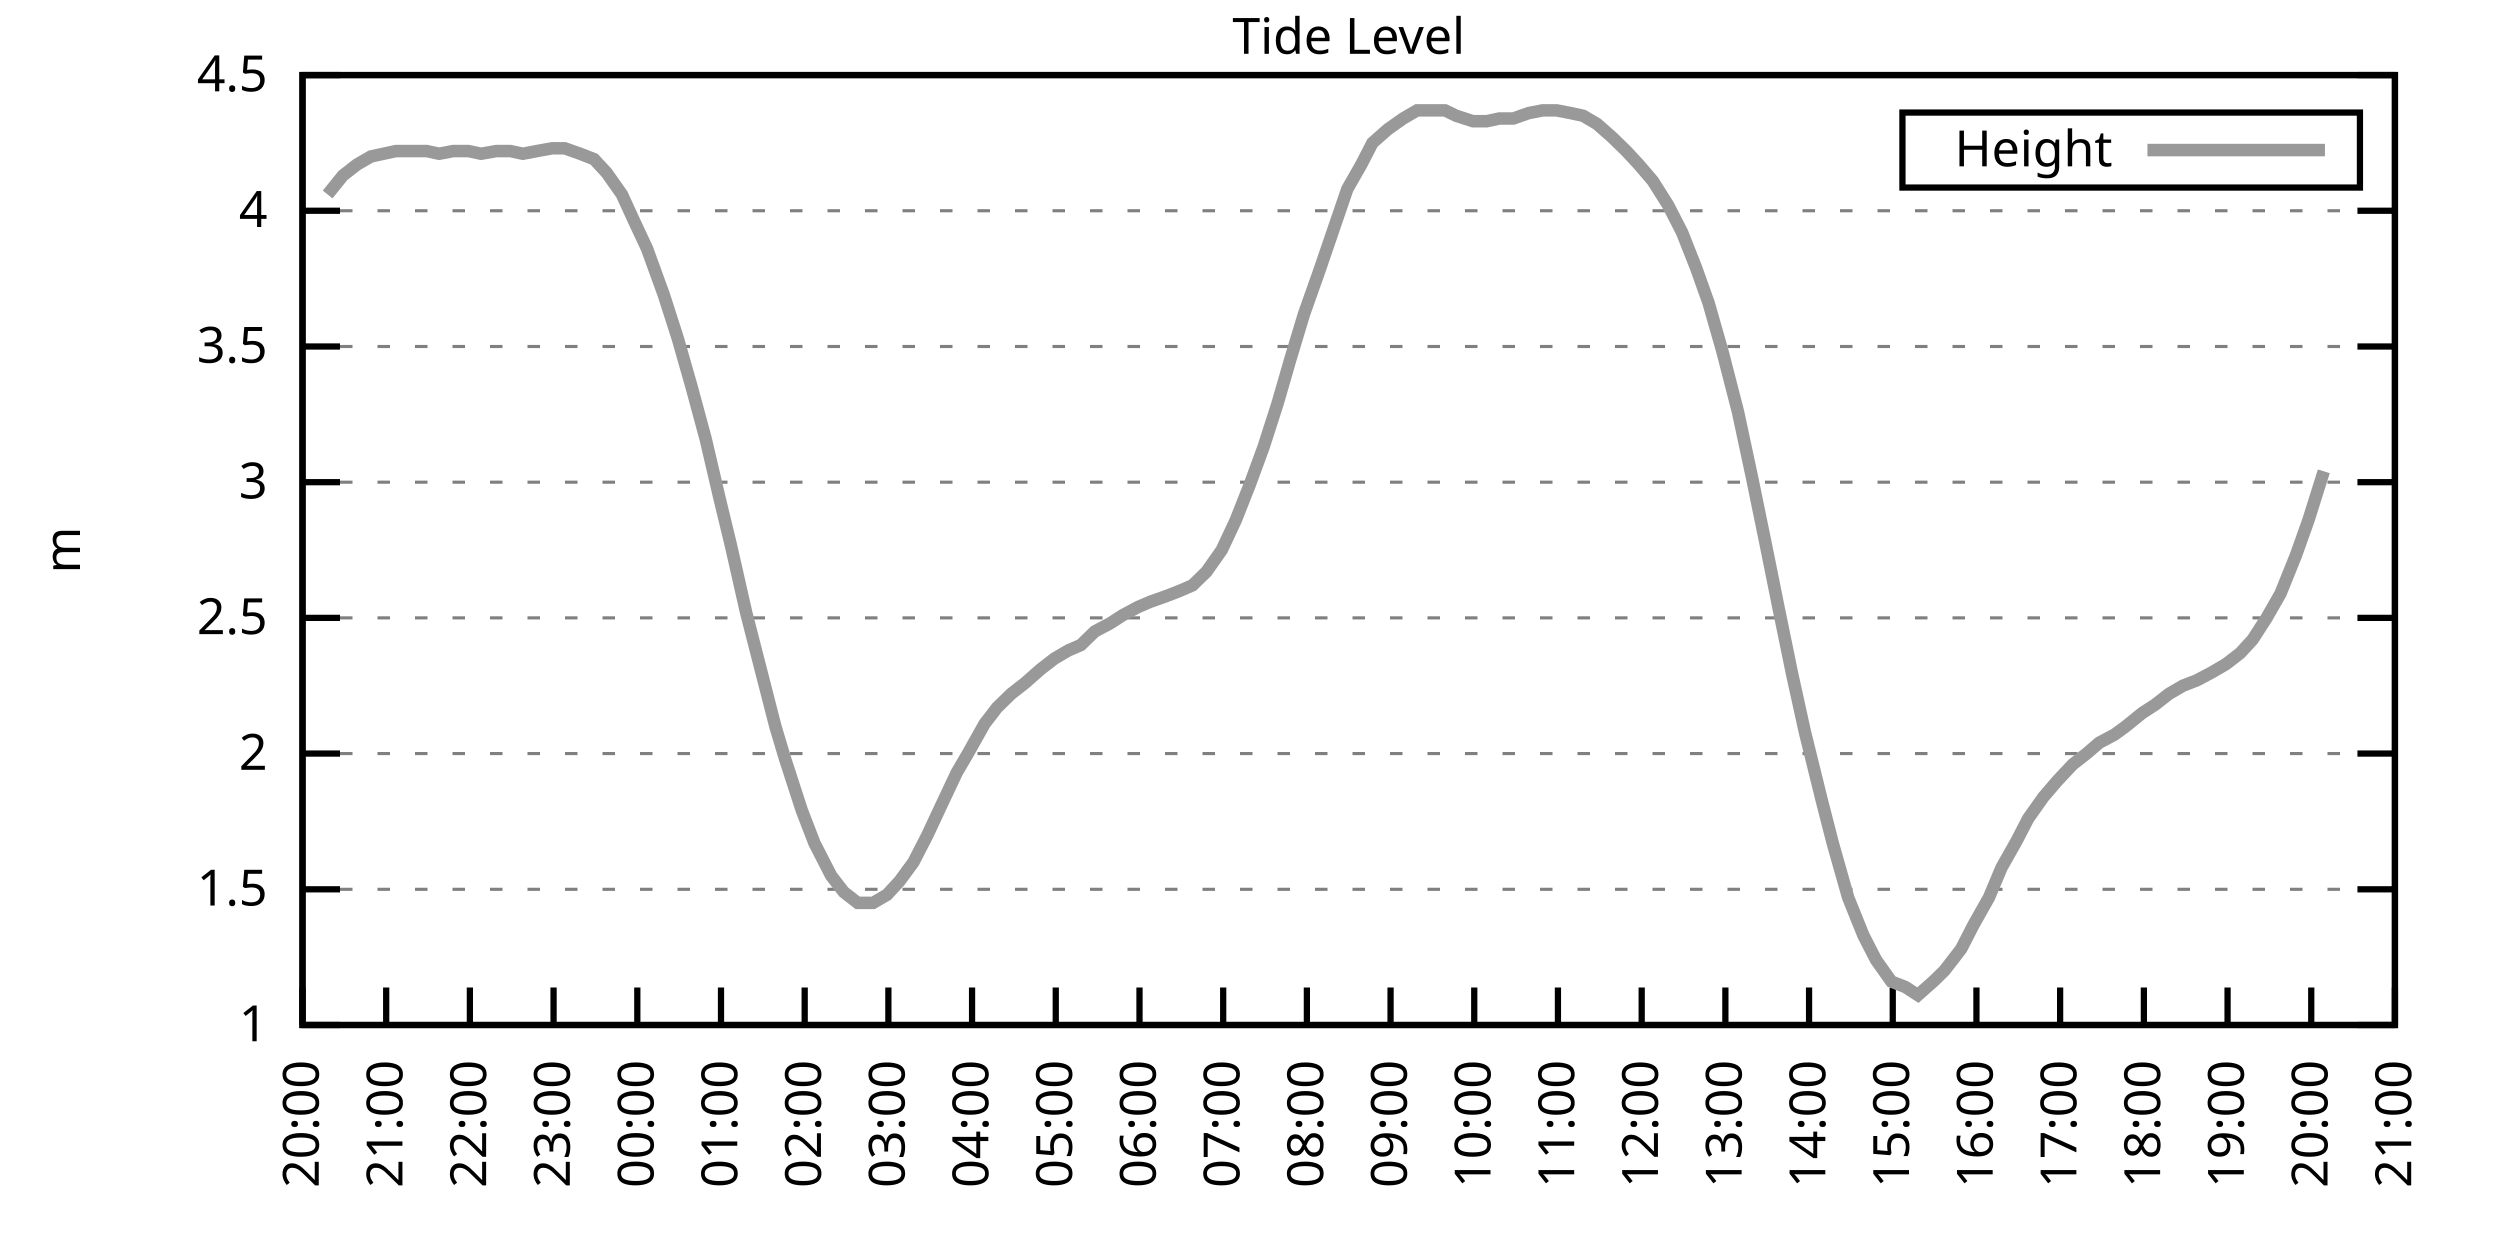
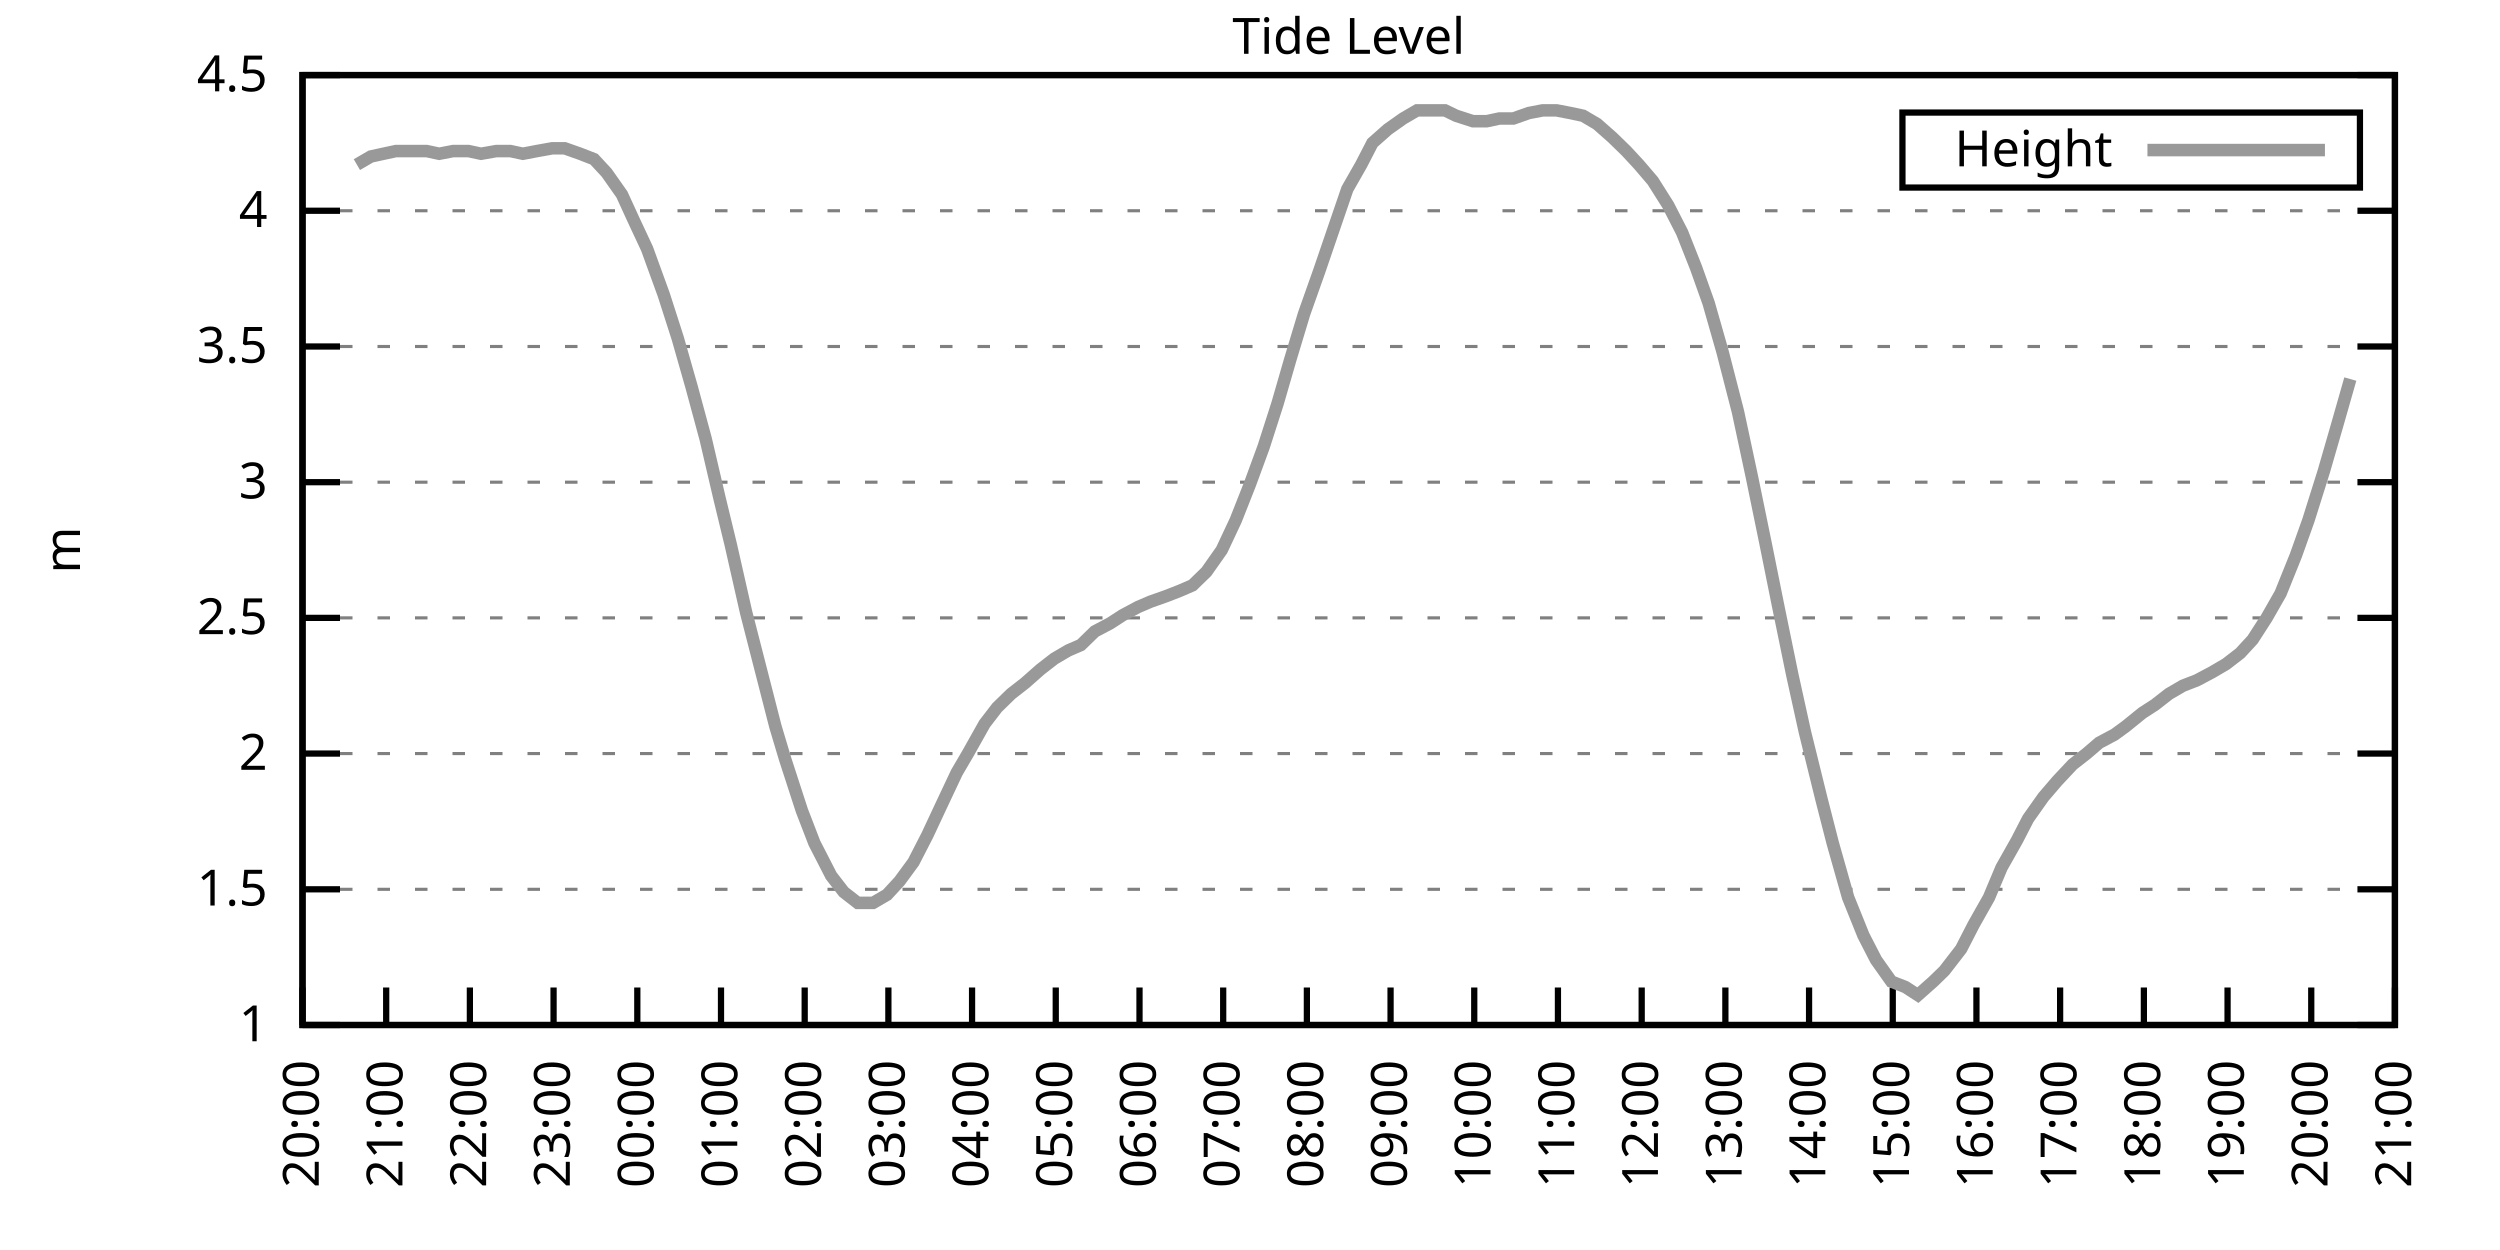
<svg xmlns="http://www.w3.org/2000/svg" xmlns:xlink="http://www.w3.org/1999/xlink" width="400" height="200" viewBox="0 0 400 200">
  <g id="gnuplot_canvas">
    <rect x="0" y="0" width="400" height="200" fill="none" />
    <defs>
      <circle id="gpDot" r="0.5" stroke-width="0.5" stroke="currentColor" />
      <path id="gpPt0" stroke-width="0.333" stroke="currentColor" d="M-1,0 h2 M0,-1 v2" />
      <path id="gpPt1" stroke-width="0.333" stroke="currentColor" d="M-1,-1 L1,1 M1,-1 L-1,1" />
      <path id="gpPt2" stroke-width="0.333" stroke="currentColor" d="M-1,0 L1,0 M0,-1 L0,1 M-1,-1 L1,1 M-1,1 L1,-1" />
      <rect id="gpPt3" stroke-width="0.333" stroke="currentColor" x="-1" y="-1" width="2" height="2" />
      <rect id="gpPt4" stroke-width="0.333" stroke="currentColor" fill="currentColor" x="-1" y="-1" width="2" height="2" />
      <circle id="gpPt5" stroke-width="0.333" stroke="currentColor" cx="0" cy="0" r="1" />
      <use xlink:href="#gpPt5" id="gpPt6" fill="currentColor" stroke="none" />
      <path id="gpPt7" stroke-width="0.333" stroke="currentColor" d="M0,-1.33 L-1.33,0.67 L1.33,0.67 z" />
      <use xlink:href="#gpPt7" id="gpPt8" fill="currentColor" stroke="none" />
      <use xlink:href="#gpPt7" id="gpPt9" stroke="currentColor" transform="rotate(180)" />
      <use xlink:href="#gpPt9" id="gpPt10" fill="currentColor" stroke="none" />
      <use xlink:href="#gpPt3" id="gpPt11" stroke="currentColor" transform="rotate(45)" />
      <use xlink:href="#gpPt11" id="gpPt12" fill="currentColor" stroke="none" />
      <path id="gpPt13" stroke-width="0.333" stroke="currentColor" d="M0,1.330 L1.265,0.411 L0.782,-1.067 L-0.782,-1.076 L-1.265,0.411 z" />
      <use xlink:href="#gpPt13" id="gpPt14" fill="currentColor" stroke="none" />
      <filter id="textbox" filterUnits="objectBoundingBox" x="0" y="0" height="1" width="1">
        <feFlood flood-color="white" flood-opacity="1" result="bgnd" />
        <feComposite in="SourceGraphic" in2="bgnd" operator="atop" />
      </filter>
      <filter id="greybox" filterUnits="objectBoundingBox" x="0" y="0" height="1" width="1">
        <feFlood flood-color="lightgrey" flood-opacity="1" result="grey" />
        <feComposite in="SourceGraphic" in2="grey" operator="atop" />
      </filter>
    </defs>
    <g fill="none" color="white" stroke="currentColor" stroke-width="1.00" stroke-linecap="butt" stroke-linejoin="miter">
</g>
    <g fill="none" color="black" stroke="currentColor" stroke-width="1.00" stroke-linecap="butt" stroke-linejoin="miter">
      <g stroke="none" shape-rendering="crispEdges">
        <polygon fill="rgb(255, 255, 255)" points="48.40,164.00 383.18,164.00 383.18,12.02 48.40,12.02 " />
      </g>
    </g>
    <g fill="none" color="black" stroke="currentColor" stroke-width="1.00" stroke-linecap="butt" stroke-linejoin="miter">
</g>
    <g fill="none" color="black" stroke="black" stroke-width="0.50" stroke-linecap="butt" stroke-linejoin="miter">
</g>
    <g fill="none" color="gray" stroke="currentColor" stroke-width="0.50" stroke-linecap="butt" stroke-linejoin="miter">
      <path stroke="gray" stroke-dasharray="2,4" class="gridline" d="M48.40,164.00 L383.19,164.00  " />
    </g>
    <g fill="none" color="gray" stroke="gray" stroke-width="1.00" stroke-linecap="butt" stroke-linejoin="miter">
</g>
    <g fill="none" color="black" stroke="currentColor" stroke-width="1.00" stroke-linecap="butt" stroke-linejoin="miter">
      <path stroke="black" d="M48.40,164.00 L54.40,164.00 M383.19,164.00 L377.19,164.00  " />
      <g transform="translate(42.80,166.60)" stroke="none" fill="black" font-family="Sans" font-size="8.00" text-anchor="end">
        <text>
          <tspan font-family="Sans"> 1</tspan>
        </text>
      </g>
    </g>
    <g fill="none" color="black" stroke="currentColor" stroke-width="1.00" stroke-linecap="butt" stroke-linejoin="miter">
</g>
    <g fill="none" color="black" stroke="black" stroke-width="0.50" stroke-linecap="butt" stroke-linejoin="miter">
</g>
    <g fill="none" color="gray" stroke="currentColor" stroke-width="0.50" stroke-linecap="butt" stroke-linejoin="miter">
      <path stroke="gray" stroke-dasharray="2,4" class="gridline" d="M48.40,142.29 L383.19,142.29  " />
    </g>
    <g fill="none" color="gray" stroke="gray" stroke-width="1.00" stroke-linecap="butt" stroke-linejoin="miter">
</g>
    <g fill="none" color="black" stroke="currentColor" stroke-width="1.00" stroke-linecap="butt" stroke-linejoin="miter">
      <path stroke="black" d="M48.40,142.29 L54.40,142.29 M383.19,142.29 L377.19,142.29  " />
      <g transform="translate(42.80,144.89)" stroke="none" fill="black" font-family="Sans" font-size="8.00" text-anchor="end">
        <text>
          <tspan font-family="Sans"> 1.5</tspan>
        </text>
      </g>
    </g>
    <g fill="none" color="black" stroke="currentColor" stroke-width="1.00" stroke-linecap="butt" stroke-linejoin="miter">
</g>
    <g fill="none" color="black" stroke="black" stroke-width="0.50" stroke-linecap="butt" stroke-linejoin="miter">
</g>
    <g fill="none" color="gray" stroke="currentColor" stroke-width="0.50" stroke-linecap="butt" stroke-linejoin="miter">
      <path stroke="gray" stroke-dasharray="2,4" class="gridline" d="M48.40,120.57 L383.19,120.57  " />
    </g>
    <g fill="none" color="gray" stroke="gray" stroke-width="1.00" stroke-linecap="butt" stroke-linejoin="miter">
</g>
    <g fill="none" color="black" stroke="currentColor" stroke-width="1.00" stroke-linecap="butt" stroke-linejoin="miter">
      <path stroke="black" d="M48.40,120.57 L54.40,120.57 M383.19,120.57 L377.19,120.57  " />
      <g transform="translate(42.80,123.17)" stroke="none" fill="black" font-family="Sans" font-size="8.00" text-anchor="end">
        <text>
          <tspan font-family="Sans"> 2</tspan>
        </text>
      </g>
    </g>
    <g fill="none" color="black" stroke="currentColor" stroke-width="1.00" stroke-linecap="butt" stroke-linejoin="miter">
</g>
    <g fill="none" color="black" stroke="black" stroke-width="0.50" stroke-linecap="butt" stroke-linejoin="miter">
</g>
    <g fill="none" color="gray" stroke="currentColor" stroke-width="0.50" stroke-linecap="butt" stroke-linejoin="miter">
      <path stroke="gray" stroke-dasharray="2,4" class="gridline" d="M48.40,98.86 L383.19,98.86  " />
    </g>
    <g fill="none" color="gray" stroke="gray" stroke-width="1.00" stroke-linecap="butt" stroke-linejoin="miter">
</g>
    <g fill="none" color="black" stroke="currentColor" stroke-width="1.00" stroke-linecap="butt" stroke-linejoin="miter">
      <path stroke="black" d="M48.40,98.86 L54.40,98.86 M383.19,98.86 L377.19,98.86  " />
      <g transform="translate(42.80,101.46)" stroke="none" fill="black" font-family="Sans" font-size="8.00" text-anchor="end">
        <text>
          <tspan font-family="Sans"> 2.5</tspan>
        </text>
      </g>
    </g>
    <g fill="none" color="black" stroke="currentColor" stroke-width="1.00" stroke-linecap="butt" stroke-linejoin="miter">
</g>
    <g fill="none" color="black" stroke="black" stroke-width="0.50" stroke-linecap="butt" stroke-linejoin="miter">
</g>
    <g fill="none" color="gray" stroke="currentColor" stroke-width="0.50" stroke-linecap="butt" stroke-linejoin="miter">
      <path stroke="gray" stroke-dasharray="2,4" class="gridline" d="M48.40,77.15 L383.19,77.15  " />
    </g>
    <g fill="none" color="gray" stroke="gray" stroke-width="1.00" stroke-linecap="butt" stroke-linejoin="miter">
</g>
    <g fill="none" color="black" stroke="currentColor" stroke-width="1.00" stroke-linecap="butt" stroke-linejoin="miter">
      <path stroke="black" d="M48.40,77.15 L54.40,77.15 M383.19,77.15 L377.19,77.15  " />
      <g transform="translate(42.80,79.75)" stroke="none" fill="black" font-family="Sans" font-size="8.00" text-anchor="end">
        <text>
          <tspan font-family="Sans"> 3</tspan>
        </text>
      </g>
    </g>
    <g fill="none" color="black" stroke="currentColor" stroke-width="1.00" stroke-linecap="butt" stroke-linejoin="miter">
</g>
    <g fill="none" color="black" stroke="black" stroke-width="0.50" stroke-linecap="butt" stroke-linejoin="miter">
</g>
    <g fill="none" color="gray" stroke="currentColor" stroke-width="0.50" stroke-linecap="butt" stroke-linejoin="miter">
      <path stroke="gray" stroke-dasharray="2,4" class="gridline" d="M48.40,55.44 L383.19,55.44  " />
    </g>
    <g fill="none" color="gray" stroke="gray" stroke-width="1.00" stroke-linecap="butt" stroke-linejoin="miter">
</g>
    <g fill="none" color="black" stroke="currentColor" stroke-width="1.00" stroke-linecap="butt" stroke-linejoin="miter">
      <path stroke="black" d="M48.40,55.44 L54.40,55.44 M383.19,55.44 L377.19,55.44  " />
      <g transform="translate(42.80,58.04)" stroke="none" fill="black" font-family="Sans" font-size="8.00" text-anchor="end">
        <text>
          <tspan font-family="Sans"> 3.5</tspan>
        </text>
      </g>
    </g>
    <g fill="none" color="black" stroke="currentColor" stroke-width="1.00" stroke-linecap="butt" stroke-linejoin="miter">
</g>
    <g fill="none" color="black" stroke="black" stroke-width="0.50" stroke-linecap="butt" stroke-linejoin="miter">
</g>
    <g fill="none" color="gray" stroke="currentColor" stroke-width="0.50" stroke-linecap="butt" stroke-linejoin="miter">
      <path stroke="gray" stroke-dasharray="2,4" class="gridline" d="M48.40,33.72 L383.19,33.72  " />
    </g>
    <g fill="none" color="gray" stroke="gray" stroke-width="1.00" stroke-linecap="butt" stroke-linejoin="miter">
</g>
    <g fill="none" color="black" stroke="currentColor" stroke-width="1.00" stroke-linecap="butt" stroke-linejoin="miter">
      <path stroke="black" d="M48.40,33.72 L54.40,33.72 M383.19,33.72 L377.19,33.72  " />
      <g transform="translate(42.80,36.32)" stroke="none" fill="black" font-family="Sans" font-size="8.00" text-anchor="end">
        <text>
          <tspan font-family="Sans"> 4</tspan>
        </text>
      </g>
    </g>
    <g fill="none" color="black" stroke="currentColor" stroke-width="1.00" stroke-linecap="butt" stroke-linejoin="miter">
</g>
    <g fill="none" color="black" stroke="black" stroke-width="0.50" stroke-linecap="butt" stroke-linejoin="miter">
</g>
    <g fill="none" color="gray" stroke="currentColor" stroke-width="0.50" stroke-linecap="butt" stroke-linejoin="miter">
      <path stroke="gray" stroke-dasharray="2,4" class="gridline" d="M48.40,12.01 L383.19,12.01  " />
    </g>
    <g fill="none" color="gray" stroke="gray" stroke-width="1.00" stroke-linecap="butt" stroke-linejoin="miter">
</g>
    <g fill="none" color="black" stroke="currentColor" stroke-width="1.00" stroke-linecap="butt" stroke-linejoin="miter">
      <path stroke="black" d="M48.40,12.01 L54.40,12.01 M383.19,12.01 L377.19,12.01  " />
      <g transform="translate(42.80,14.61)" stroke="none" fill="black" font-family="Sans" font-size="8.00" text-anchor="end">
        <text>
          <tspan font-family="Sans"> 4.5</tspan>
        </text>
      </g>
    </g>
    <g fill="none" color="black" stroke="currentColor" stroke-width="1.00" stroke-linecap="butt" stroke-linejoin="miter">
      <path stroke="black" d="M48.40,164.00 L48.40,158.00  " />
      <g transform="translate(51.00,169.60) rotate(270.00)" stroke="none" fill="black" font-family="Sans" font-size="8.00" text-anchor="end">
        <text>
          <tspan font-family="Sans">20:00</tspan>
        </text>
      </g>
    </g>
    <g fill="none" color="black" stroke="currentColor" stroke-width="1.00" stroke-linecap="butt" stroke-linejoin="miter">
      <path stroke="black" d="M61.79,164.00 L61.79,158.00  " />
      <g transform="translate(64.39,169.60) rotate(270.00)" stroke="none" fill="black" font-family="Sans" font-size="8.00" text-anchor="end">
        <text>
          <tspan font-family="Sans">21:00</tspan>
        </text>
      </g>
    </g>
    <g fill="none" color="black" stroke="currentColor" stroke-width="1.00" stroke-linecap="butt" stroke-linejoin="miter">
      <path stroke="black" d="M75.18,164.00 L75.18,158.00  " />
      <g transform="translate(77.78,169.60) rotate(270.00)" stroke="none" fill="black" font-family="Sans" font-size="8.00" text-anchor="end">
        <text>
          <tspan font-family="Sans">22:00</tspan>
        </text>
      </g>
    </g>
    <g fill="none" color="black" stroke="currentColor" stroke-width="1.00" stroke-linecap="butt" stroke-linejoin="miter">
      <path stroke="black" d="M88.57,164.00 L88.57,158.00  " />
      <g transform="translate(91.17,169.60) rotate(270.00)" stroke="none" fill="black" font-family="Sans" font-size="8.00" text-anchor="end">
        <text>
          <tspan font-family="Sans">23:00</tspan>
        </text>
      </g>
    </g>
    <g fill="none" color="black" stroke="currentColor" stroke-width="1.00" stroke-linecap="butt" stroke-linejoin="miter">
      <path stroke="black" d="M101.97,164.00 L101.97,158.00  " />
      <g transform="translate(104.57,169.60) rotate(270.00)" stroke="none" fill="black" font-family="Sans" font-size="8.00" text-anchor="end">
        <text>
          <tspan font-family="Sans">00:00</tspan>
        </text>
      </g>
    </g>
    <g fill="none" color="black" stroke="currentColor" stroke-width="1.00" stroke-linecap="butt" stroke-linejoin="miter">
      <path stroke="black" d="M115.36,164.00 L115.36,158.00  " />
      <g transform="translate(117.96,169.60) rotate(270.00)" stroke="none" fill="black" font-family="Sans" font-size="8.00" text-anchor="end">
        <text>
          <tspan font-family="Sans">01:00</tspan>
        </text>
      </g>
    </g>
    <g fill="none" color="black" stroke="currentColor" stroke-width="1.00" stroke-linecap="butt" stroke-linejoin="miter">
      <path stroke="black" d="M128.75,164.00 L128.75,158.00  " />
      <g transform="translate(131.35,169.60) rotate(270.00)" stroke="none" fill="black" font-family="Sans" font-size="8.00" text-anchor="end">
        <text>
          <tspan font-family="Sans">02:00</tspan>
        </text>
      </g>
    </g>
    <g fill="none" color="black" stroke="currentColor" stroke-width="1.00" stroke-linecap="butt" stroke-linejoin="miter">
      <path stroke="black" d="M142.14,164.00 L142.14,158.00  " />
      <g transform="translate(144.74,169.60) rotate(270.00)" stroke="none" fill="black" font-family="Sans" font-size="8.00" text-anchor="end">
        <text>
          <tspan font-family="Sans">03:00</tspan>
        </text>
      </g>
    </g>
    <g fill="none" color="black" stroke="currentColor" stroke-width="1.00" stroke-linecap="butt" stroke-linejoin="miter">
      <path stroke="black" d="M155.53,164.00 L155.53,158.00  " />
      <g transform="translate(158.13,169.60) rotate(270.00)" stroke="none" fill="black" font-family="Sans" font-size="8.00" text-anchor="end">
        <text>
          <tspan font-family="Sans">04:00</tspan>
        </text>
      </g>
    </g>
    <g fill="none" color="black" stroke="currentColor" stroke-width="1.00" stroke-linecap="butt" stroke-linejoin="miter">
      <path stroke="black" d="M168.92,164.00 L168.92,158.00  " />
      <g transform="translate(171.52,169.60) rotate(270.00)" stroke="none" fill="black" font-family="Sans" font-size="8.00" text-anchor="end">
        <text>
          <tspan font-family="Sans">05:00</tspan>
        </text>
      </g>
    </g>
    <g fill="none" color="black" stroke="currentColor" stroke-width="1.00" stroke-linecap="butt" stroke-linejoin="miter">
      <path stroke="black" d="M182.32,164.00 L182.32,158.00  " />
      <g transform="translate(184.92,169.60) rotate(270.00)" stroke="none" fill="black" font-family="Sans" font-size="8.00" text-anchor="end">
        <text>
          <tspan font-family="Sans">06:00</tspan>
        </text>
      </g>
    </g>
    <g fill="none" color="black" stroke="currentColor" stroke-width="1.00" stroke-linecap="butt" stroke-linejoin="miter">
      <path stroke="black" d="M195.71,164.00 L195.71,158.00  " />
      <g transform="translate(198.31,169.60) rotate(270.00)" stroke="none" fill="black" font-family="Sans" font-size="8.00" text-anchor="end">
        <text>
          <tspan font-family="Sans">07:00</tspan>
        </text>
      </g>
    </g>
    <g fill="none" color="black" stroke="currentColor" stroke-width="1.00" stroke-linecap="butt" stroke-linejoin="miter">
      <path stroke="black" d="M209.10,164.00 L209.10,158.00  " />
      <g transform="translate(211.70,169.60) rotate(270.00)" stroke="none" fill="black" font-family="Sans" font-size="8.00" text-anchor="end">
        <text>
          <tspan font-family="Sans">08:00</tspan>
        </text>
      </g>
    </g>
    <g fill="none" color="black" stroke="currentColor" stroke-width="1.00" stroke-linecap="butt" stroke-linejoin="miter">
      <path stroke="black" d="M222.49,164.00 L222.49,158.00  " />
      <g transform="translate(225.09,169.60) rotate(270.00)" stroke="none" fill="black" font-family="Sans" font-size="8.00" text-anchor="end">
        <text>
          <tspan font-family="Sans">09:00</tspan>
        </text>
      </g>
    </g>
    <g fill="none" color="black" stroke="currentColor" stroke-width="1.00" stroke-linecap="butt" stroke-linejoin="miter">
      <path stroke="black" d="M235.88,164.00 L235.88,158.00  " />
      <g transform="translate(238.48,169.60) rotate(270.00)" stroke="none" fill="black" font-family="Sans" font-size="8.00" text-anchor="end">
        <text>
          <tspan font-family="Sans">10:00</tspan>
        </text>
      </g>
    </g>
    <g fill="none" color="black" stroke="currentColor" stroke-width="1.00" stroke-linecap="butt" stroke-linejoin="miter">
      <path stroke="black" d="M249.27,164.00 L249.27,158.00  " />
      <g transform="translate(251.87,169.60) rotate(270.00)" stroke="none" fill="black" font-family="Sans" font-size="8.00" text-anchor="end">
        <text>
          <tspan font-family="Sans">11:00</tspan>
        </text>
      </g>
    </g>
    <g fill="none" color="black" stroke="currentColor" stroke-width="1.00" stroke-linecap="butt" stroke-linejoin="miter">
      <path stroke="black" d="M262.67,164.00 L262.67,158.00  " />
      <g transform="translate(265.27,169.60) rotate(270.00)" stroke="none" fill="black" font-family="Sans" font-size="8.00" text-anchor="end">
        <text>
          <tspan font-family="Sans">12:00</tspan>
        </text>
      </g>
    </g>
    <g fill="none" color="black" stroke="currentColor" stroke-width="1.00" stroke-linecap="butt" stroke-linejoin="miter">
      <path stroke="black" d="M276.06,164.00 L276.06,158.00  " />
      <g transform="translate(278.66,169.60) rotate(270.00)" stroke="none" fill="black" font-family="Sans" font-size="8.00" text-anchor="end">
        <text>
          <tspan font-family="Sans">13:00</tspan>
        </text>
      </g>
    </g>
    <g fill="none" color="black" stroke="currentColor" stroke-width="1.00" stroke-linecap="butt" stroke-linejoin="miter">
      <path stroke="black" d="M289.45,164.00 L289.45,158.00  " />
      <g transform="translate(292.05,169.60) rotate(270.00)" stroke="none" fill="black" font-family="Sans" font-size="8.00" text-anchor="end">
        <text>
          <tspan font-family="Sans">14:00</tspan>
        </text>
      </g>
    </g>
    <g fill="none" color="black" stroke="currentColor" stroke-width="1.00" stroke-linecap="butt" stroke-linejoin="miter">
      <path stroke="black" d="M302.84,164.00 L302.84,158.00  " />
      <g transform="translate(305.44,169.60) rotate(270.00)" stroke="none" fill="black" font-family="Sans" font-size="8.00" text-anchor="end">
        <text>
          <tspan font-family="Sans">15:00</tspan>
        </text>
      </g>
    </g>
    <g fill="none" color="black" stroke="currentColor" stroke-width="1.00" stroke-linecap="butt" stroke-linejoin="miter">
      <path stroke="black" d="M316.23,164.00 L316.23,158.00  " />
      <g transform="translate(318.83,169.60) rotate(270.00)" stroke="none" fill="black" font-family="Sans" font-size="8.00" text-anchor="end">
        <text>
          <tspan font-family="Sans">16:00</tspan>
        </text>
      </g>
    </g>
    <g fill="none" color="black" stroke="currentColor" stroke-width="1.00" stroke-linecap="butt" stroke-linejoin="miter">
      <path stroke="black" d="M329.62,164.00 L329.62,158.00  " />
      <g transform="translate(332.22,169.60) rotate(270.00)" stroke="none" fill="black" font-family="Sans" font-size="8.00" text-anchor="end">
        <text>
          <tspan font-family="Sans">17:00</tspan>
        </text>
      </g>
    </g>
    <g fill="none" color="black" stroke="currentColor" stroke-width="1.00" stroke-linecap="butt" stroke-linejoin="miter">
      <path stroke="black" d="M343.02,164.00 L343.02,158.00  " />
      <g transform="translate(345.62,169.60) rotate(270.00)" stroke="none" fill="black" font-family="Sans" font-size="8.00" text-anchor="end">
        <text>
          <tspan font-family="Sans">18:00</tspan>
        </text>
      </g>
    </g>
    <g fill="none" color="black" stroke="currentColor" stroke-width="1.00" stroke-linecap="butt" stroke-linejoin="miter">
      <path stroke="black" d="M356.41,164.00 L356.41,158.00  " />
      <g transform="translate(359.01,169.60) rotate(270.00)" stroke="none" fill="black" font-family="Sans" font-size="8.00" text-anchor="end">
        <text>
          <tspan font-family="Sans">19:00</tspan>
        </text>
      </g>
    </g>
    <g fill="none" color="black" stroke="currentColor" stroke-width="1.00" stroke-linecap="butt" stroke-linejoin="miter">
      <path stroke="black" d="M369.80,164.00 L369.80,158.00  " />
      <g transform="translate(372.40,169.60) rotate(270.00)" stroke="none" fill="black" font-family="Sans" font-size="8.00" text-anchor="end">
        <text>
          <tspan font-family="Sans">20:00</tspan>
        </text>
      </g>
    </g>
    <g fill="none" color="black" stroke="currentColor" stroke-width="1.00" stroke-linecap="butt" stroke-linejoin="miter">
      <path stroke="black" d="M383.19,164.00 L383.19,158.00  " />
      <g transform="translate(385.79,169.60) rotate(270.00)" stroke="none" fill="black" font-family="Sans" font-size="8.00" text-anchor="end">
        <text>
          <tspan font-family="Sans">21:00</tspan>
        </text>
      </g>
    </g>
    <g fill="none" color="black" stroke="currentColor" stroke-width="1.00" stroke-linecap="butt" stroke-linejoin="miter">
</g>
    <g fill="none" color="black" stroke="currentColor" stroke-width="1.00" stroke-linecap="butt" stroke-linejoin="miter">
      <path stroke="black" d="M48.40,12.01 L48.40,164.00 L383.19,164.00 L383.19,12.01 L48.40,12.01 Z  " />
    </g>
    <g fill="none" color="black" stroke="currentColor" stroke-width="1.00" stroke-linecap="butt" stroke-linejoin="miter">
</g>
    <g fill="none" color="black" stroke="currentColor" stroke-width="1.00" stroke-linecap="butt" stroke-linejoin="miter">
      <path stroke="black" d="M304.39,30.01 L304.39,18.01 L377.59,18.01 L377.59,30.01 L304.39,30.01 Z  " />
    </g>
    <g id="Tide_level_plot_1">
      <g fill="none" color="white" stroke="black" stroke-width="2.00" stroke-linecap="butt" stroke-linejoin="miter">
</g>
      <g fill="none" color="black" stroke="currentColor" stroke-width="2.00" stroke-linecap="butt" stroke-linejoin="miter">
        <g transform="translate(337.99,26.61)" stroke="none" fill="black" font-family="Sans" font-size="8.00" text-anchor="end">
          <text>
            <tspan font-family="Sans">Height</tspan>
          </text>
        </g>
      </g>
      <g fill="none" color="black" stroke="currentColor" stroke-width="2.00" stroke-linecap="butt" stroke-linejoin="miter">
-         <path stroke="rgb(153, 153, 153)" d="M343.59,24.01 L371.99,24.01 M52.42,31.12 L54.87,28.08 L57.10,26.34 L59.34,25.04 L61.35,24.60 L63.35,24.17   L65.59,24.17 L68.26,24.17 L70.27,24.60 L72.50,24.17 L74.96,24.17 L76.97,24.60 L79.42,24.17 L81.66,24.17   L83.66,24.60 L85.90,24.17 L88.35,23.73 L90.36,23.73 L92.82,24.60 L95.05,25.47 L97.06,27.64 L99.51,31.12   L101.30,35.03 L103.53,39.80 L106.21,47.18 L108.44,54.13 L110.67,61.95 L112.90,70.20 L115.13,79.75 L116.92,87.14   L119.38,97.99 L121.61,106.68 L124.06,116.23 L125.62,121.44 L128.30,129.69 L130.31,134.90 L132.99,140.12 L135.00,142.72   L137.23,144.46 L139.69,144.46 L141.92,143.16 L143.93,140.98 L146.16,137.94 L148.39,133.60 L150.62,128.83 L153.08,123.61   L154.86,120.57 L157.54,115.80 L159.55,113.19 L161.78,111.02 L164.01,109.28 L166.47,107.11 L168.70,105.38 L170.93,104.07   L172.94,103.20 L175.17,101.03 L177.63,99.73 L179.64,98.43 L182.09,97.12 L184.10,96.26 L186.56,95.39 L188.79,94.52   L190.80,93.65 L193.03,91.48 L195.48,88.00 L197.72,83.23 L199.95,77.58 L202.18,71.50 L204.41,64.56 L206.42,57.61   L208.65,50.22 L211.11,43.28 L213.34,36.76 L215.57,30.25 L217.80,26.34 L219.59,22.87 L222.04,20.70 L224.50,18.96   L226.73,17.66 L228.96,17.66 L231.20,17.66 L232.98,18.52 L235.66,19.39 L237.89,19.39 L239.90,18.96 L242.13,18.96   L244.59,18.09 L246.82,17.66 L249.05,17.66 L251.28,18.09 L253.29,18.52 L255.52,19.83 L257.98,22.00 L260.21,24.17   L262.22,26.34 L264.45,28.95 L266.91,32.85 L269.14,37.20 L271.37,42.84 L273.38,48.49 L275.61,56.30 L278.07,65.86   L280.30,76.28 L282.53,87.14 L284.54,97.12 L286.77,107.98 L288.78,117.10 L291.46,127.96 L293.24,134.90 L295.70,143.59   L298.15,149.67 L300.16,153.58 L302.62,157.05 L304.85,157.92 L306.86,159.22 L309.31,157.05 L311.10,155.31 L313.78,151.84   L315.79,147.93 L318.24,143.59 L320.25,138.81 L322.70,134.47 L324.49,131.00 L326.95,127.52 L329.18,124.92 L331.63,122.31   L333.86,120.57 L335.87,118.84 L338.33,117.53 L340.11,116.23 L342.79,114.06 L344.80,112.76 L347.03,111.02 L349.26,109.72   L351.50,108.85 L353.95,107.55 L356.18,106.24 L358.42,104.51 L360.42,102.34 L362.66,98.86 L364.89,94.95 L367.34,88.87   L369.35,83.23 L371.81,75.41  " />
+         <path stroke="rgb(153, 153, 153)" d="M343.59,24.01 L371.99,24.01 M57.10,26.34 L59.34,25.04 L61.35,24.60 L63.35,24.17 L65.59,24.17 L68.26,24.17   L70.27,24.60 L72.50,24.17 L74.96,24.17 L76.97,24.60 L79.42,24.17 L81.66,24.17 L83.66,24.60 L85.90,24.17   L88.35,23.73 L90.36,23.73 L92.82,24.60 L95.05,25.47 L97.06,27.64 L99.51,31.12 L101.30,35.03 L103.53,39.80   L106.21,47.18 L108.44,54.13 L110.67,61.95 L112.90,70.20 L115.13,79.75 L116.92,87.14 L119.38,97.99 L121.61,106.68   L124.06,116.23 L125.62,121.44 L128.30,129.69 L130.31,134.90 L132.99,140.12 L135.00,142.72 L137.23,144.46 L139.69,144.46   L141.92,143.16 L143.93,140.98 L146.16,137.94 L148.39,133.60 L150.62,128.83 L153.08,123.61 L154.86,120.57 L157.54,115.80   L159.55,113.19 L161.78,111.02 L164.01,109.28 L166.47,107.11 L168.70,105.38 L170.93,104.07 L172.94,103.20 L175.17,101.03   L177.63,99.73 L179.64,98.43 L182.09,97.12 L184.10,96.26 L186.56,95.39 L188.79,94.52 L190.80,93.65 L193.03,91.48   L195.48,88.00 L197.72,83.23 L199.95,77.58 L202.18,71.50 L204.41,64.56 L206.42,57.61 L208.65,50.22 L211.11,43.28   L213.34,36.76 L215.57,30.25 L217.80,26.34 L219.59,22.87 L222.04,20.70 L224.50,18.96 L226.73,17.66 L228.96,17.66   L231.20,17.66 L232.98,18.52 L235.66,19.39 L237.89,19.39 L239.90,18.96 L242.13,18.96 L244.59,18.09 L246.82,17.66   L249.05,17.66 L251.28,18.09 L253.29,18.52 L255.52,19.83 L257.98,22.00 L260.21,24.17 L262.22,26.34 L264.45,28.95   L266.91,32.85 L269.14,37.20 L271.37,42.84 L273.38,48.49 L275.61,56.30 L278.07,65.86 L280.30,76.28 L282.53,87.14   L284.54,97.12 L286.77,107.98 L288.78,117.10 L291.46,127.96 L293.24,134.90 L295.70,143.59 L298.15,149.67 L300.16,153.58   L302.62,157.05 L304.85,157.92 L306.86,159.22 L309.31,157.05 L311.10,155.31 L313.78,151.84 L315.79,147.93 L318.24,143.59   L320.25,138.81 L322.70,134.47 L324.49,131.00 L326.95,127.52 L329.18,124.92 L331.63,122.31 L333.86,120.57 L335.87,118.84   L338.33,117.53 L340.11,116.23 L342.79,114.06 L344.80,112.76 L347.03,111.02 L349.26,109.72 L351.50,108.85 L353.95,107.55   L356.18,106.24 L358.42,104.51 L360.42,102.34 L362.66,98.86 L364.89,94.95 L367.34,88.87 L369.35,83.23 L371.81,75.41   L373.82,68.46 L376.05,60.65  " />
      </g>
    </g>
    <g fill="none" color="black" stroke="currentColor" stroke-width="2.00" stroke-linecap="butt" stroke-linejoin="miter">
</g>
    <g fill="none" color="black" stroke="black" stroke-width="1.00" stroke-linecap="butt" stroke-linejoin="miter">
</g>
    <g fill="none" color="black" stroke="currentColor" stroke-width="1.00" stroke-linecap="butt" stroke-linejoin="miter">
      <path stroke="black" d="M48.40,12.01 L48.40,164.00 L383.19,164.00 L383.19,12.01 L48.40,12.01 Z  " />
      <g transform="translate(12.80,88.01) rotate(270.00)" stroke="none" fill="black" font-family="Sans" font-size="8.00" text-anchor="middle">
        <text>
          <tspan font-family="Sans">m</tspan>
        </text>
      </g>
    </g>
    <g fill="none" color="black" stroke="currentColor" stroke-width="1.00" stroke-linecap="butt" stroke-linejoin="miter">
</g>
    <g fill="none" color="black" stroke="currentColor" stroke-width="1.00" stroke-linecap="butt" stroke-linejoin="miter">
      <g transform="translate(215.79,8.61)" stroke="none" fill="black" font-family="Sans" font-size="8.00" text-anchor="middle">
        <text>
          <tspan font-family="Sans">Tide Level</tspan>
        </text>
      </g>
    </g>
    <g fill="none" color="black" stroke="currentColor" stroke-width="1.00" stroke-linecap="butt" stroke-linejoin="miter">
</g>
  </g>
</svg>
